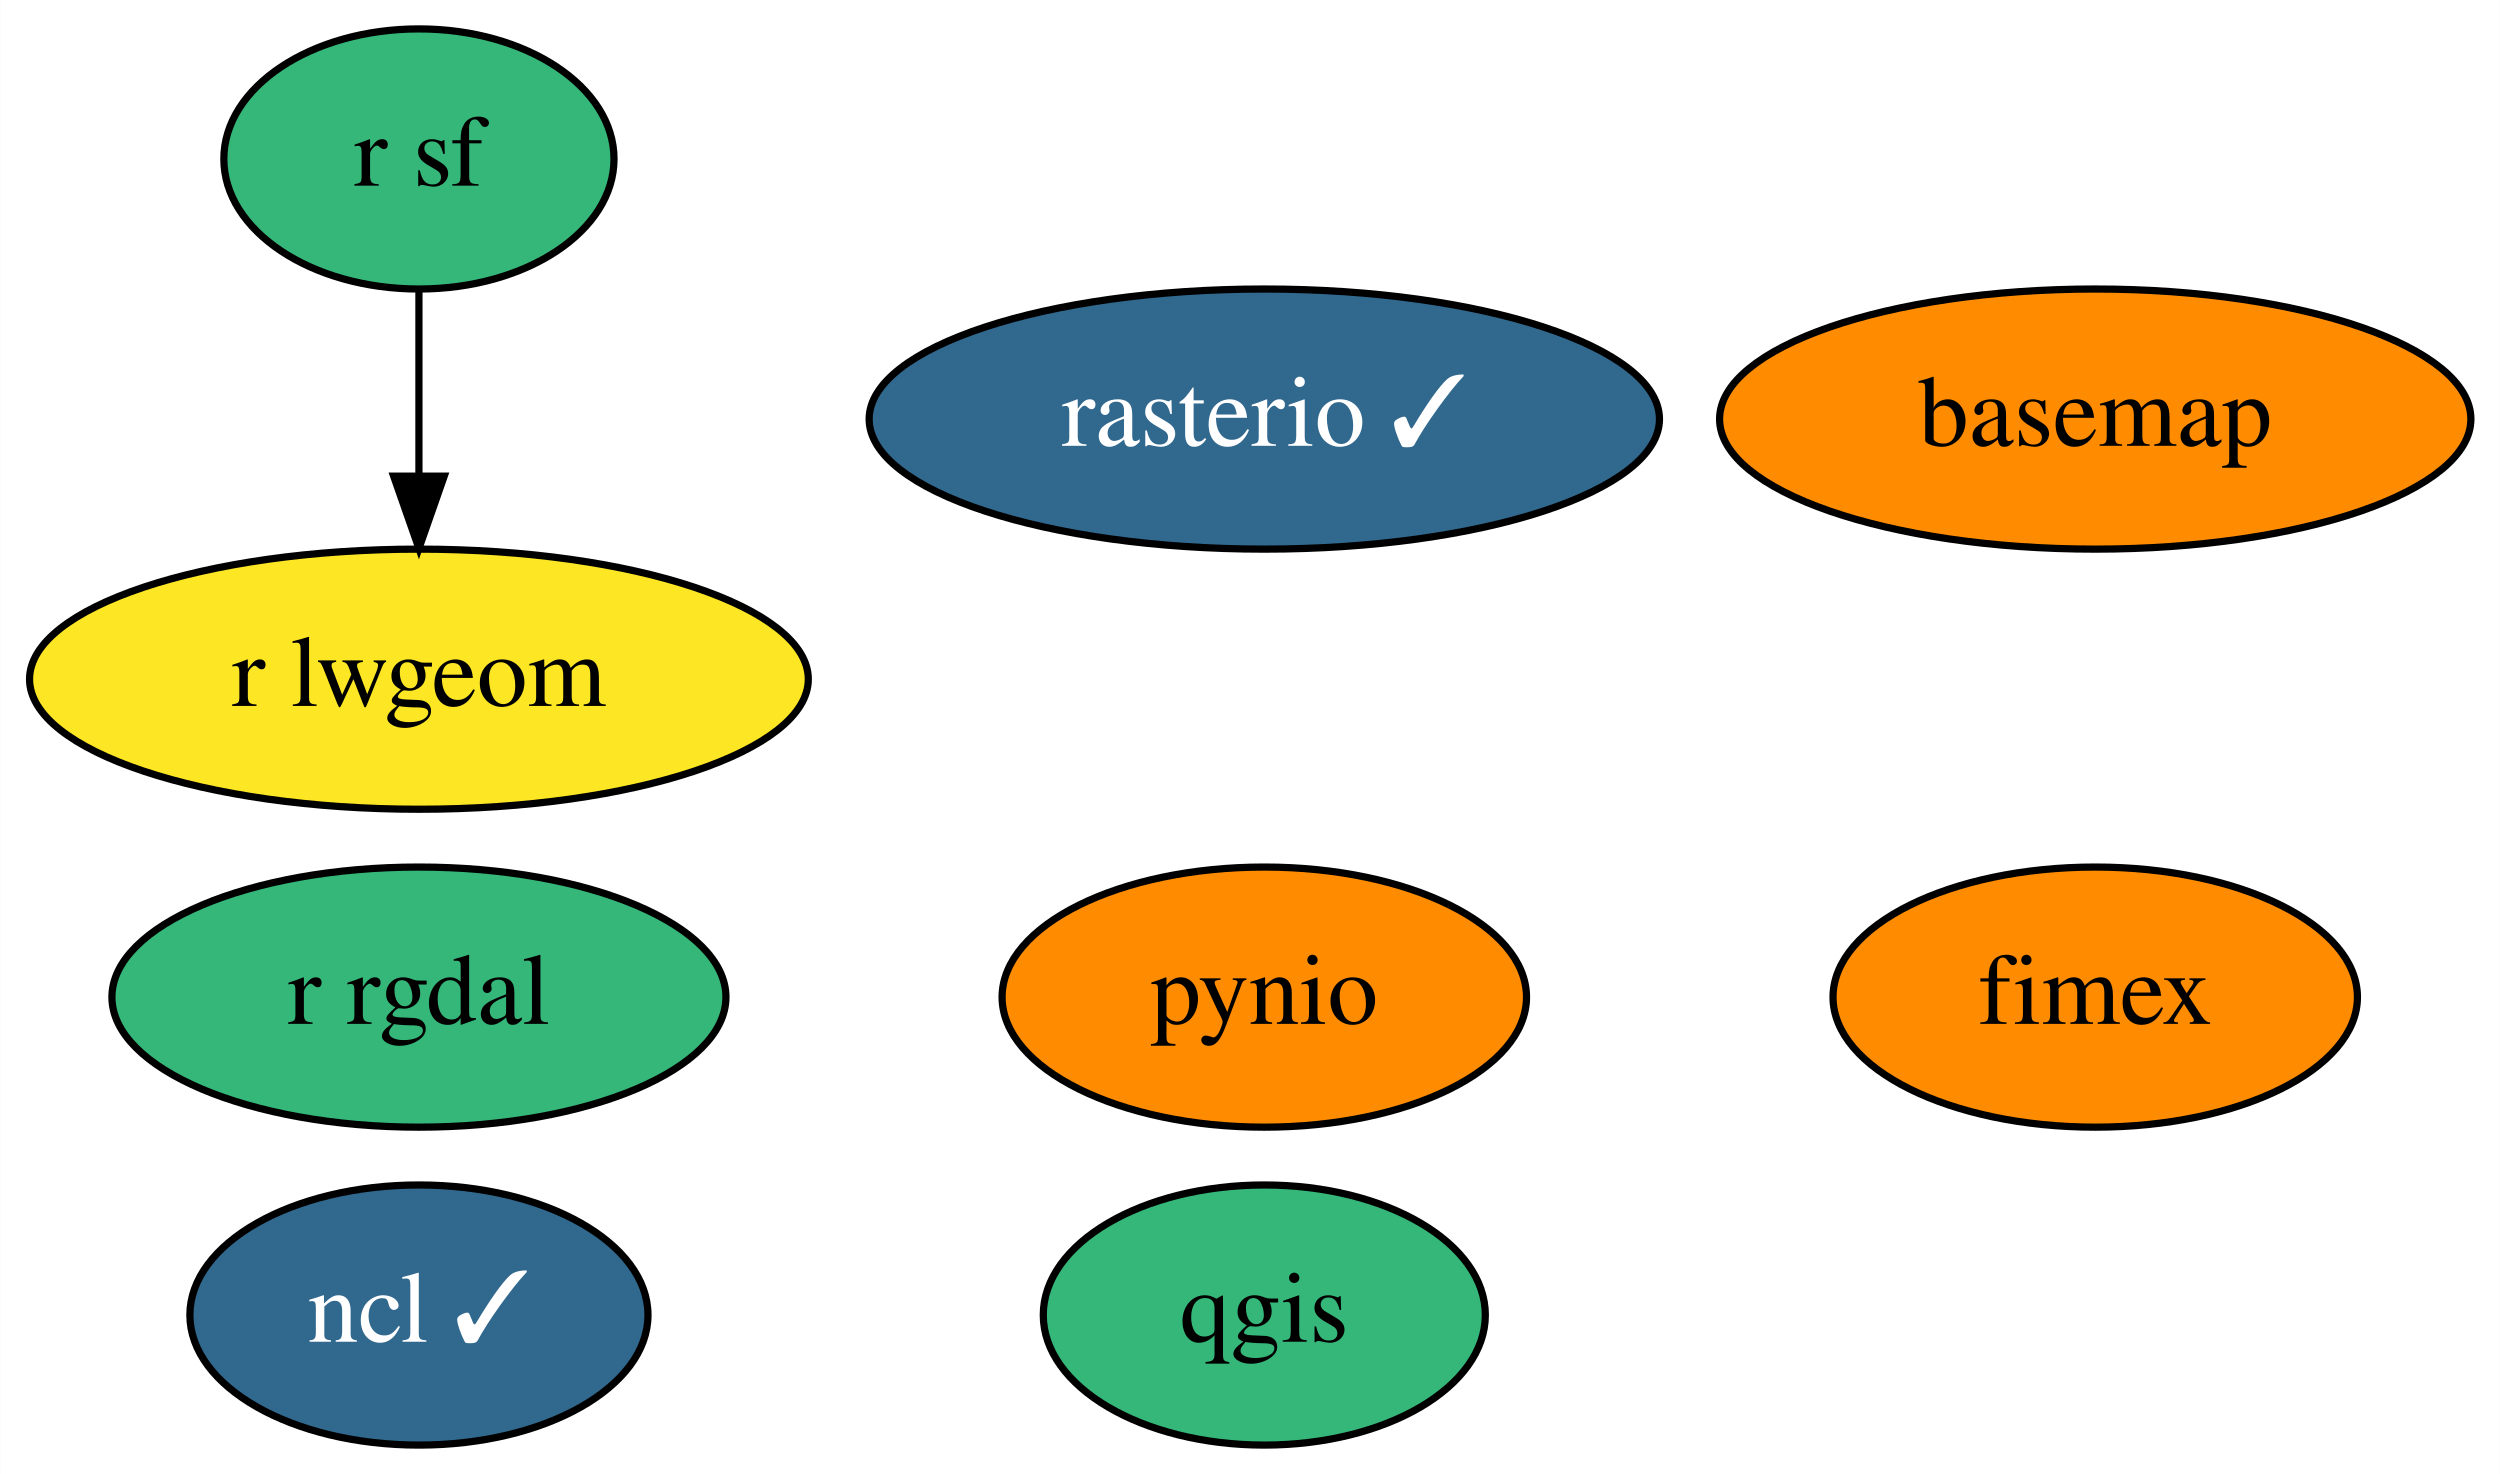
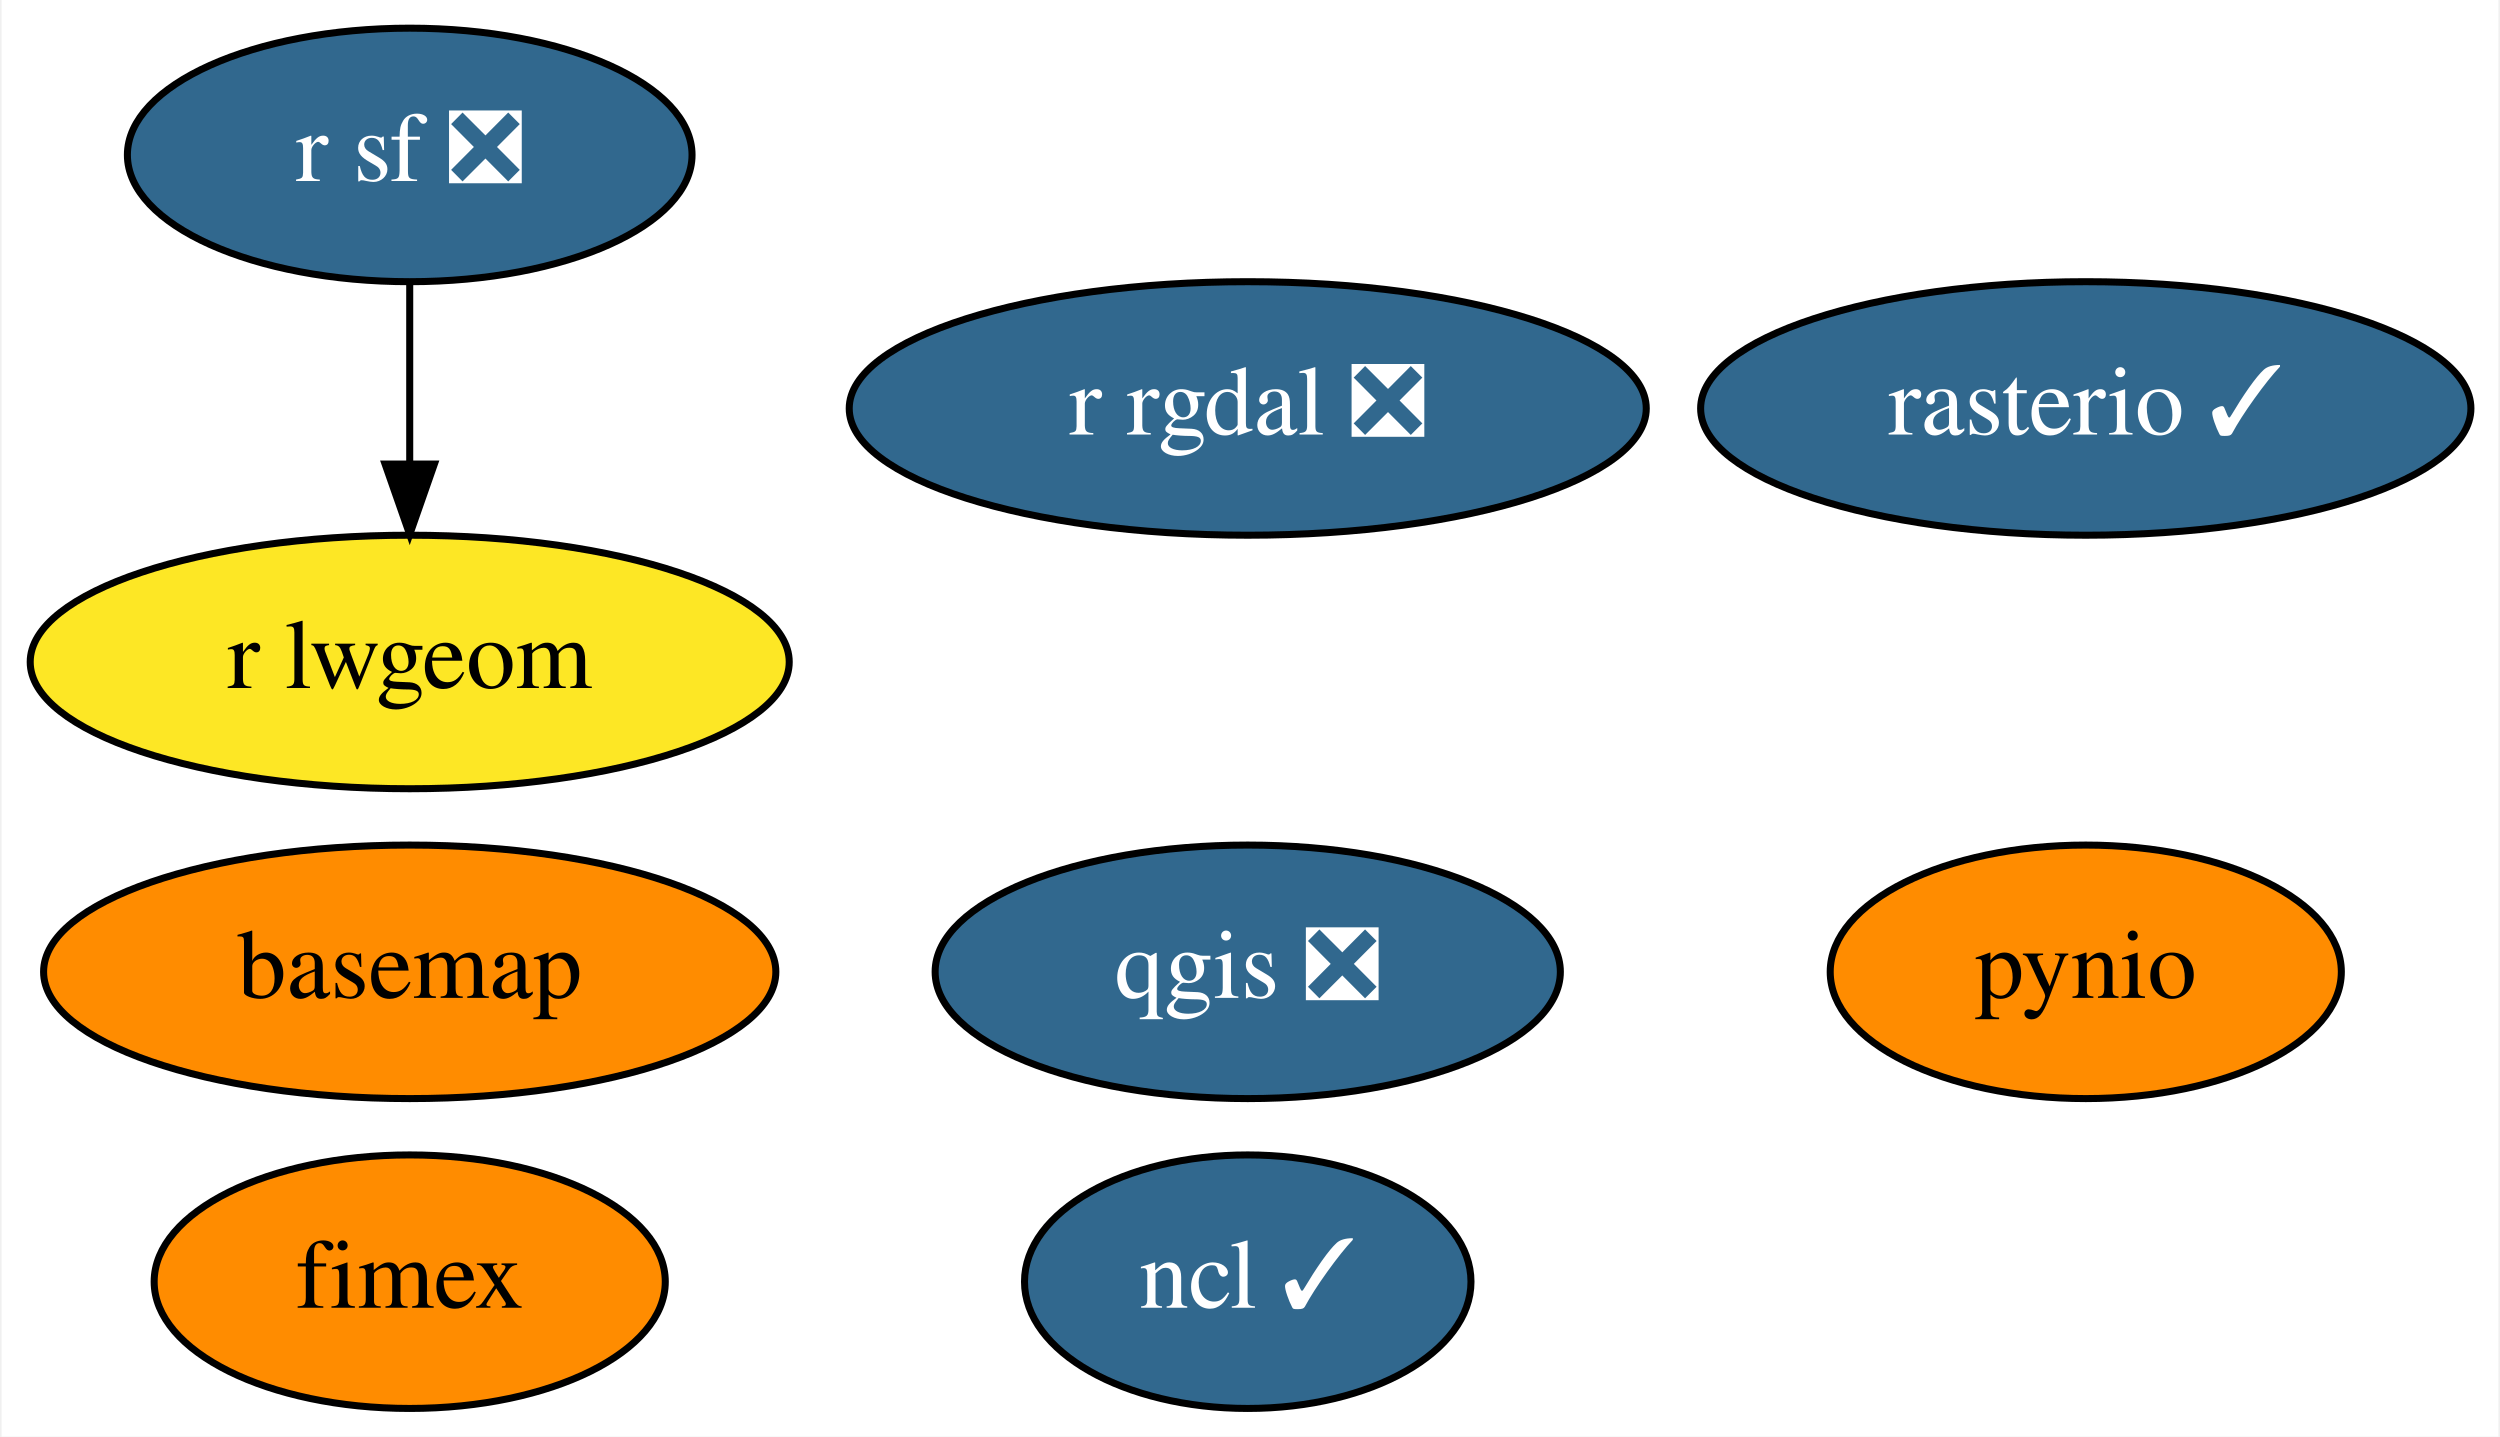
- <svg xmlns="http://www.w3.org/2000/svg" xmlns:xlink="http://www.w3.org/1999/xlink" width="346pt" height="204pt" viewBox="0.00 0.00 345.94 204.00">
+ <svg xmlns="http://www.w3.org/2000/svg" xmlns:xlink="http://www.w3.org/1999/xlink" width="355pt" height="204pt" viewBox="0.00 0.00 354.54 204.00">
  <g id="graph0" class="graph" transform="scale(1 1) rotate(0) translate(4 200)">
-     <polygon fill="white" stroke="transparent" points="-4,4 -4,-200 341.94,-200 341.94,4 -4,4" />
+     <polygon fill="white" stroke="transparent" points="-4,4 -4,-200 350.54,-200 350.54,4 -4,4" />
    <g id="node1" class="node">
      <g id="a_node1">
        <a xlink:href="https://github.com/conda-forge/basemap-feedstock" xlink:title="basemap">
-           <ellipse fill="#ff8c00" stroke="black" cx="285.95" cy="-142" rx="51.99" ry="18" />
-           <text text-anchor="middle" x="285.95" y="-138.3" font-family="Times,serif" font-size="14.00">basemap</text>
+           <ellipse fill="#ff8c00" stroke="black" cx="53.95" cy="-62" rx="51.99" ry="18" />
+           <text text-anchor="middle" x="53.95" y="-58.3" font-family="Times,serif" font-size="14.00">basemap</text>
        </a>
      </g>
    </g>
    <g id="node2" class="node">
      <g id="a_node2">
        <a xlink:href="https://github.com/conda-forge/ncl-feedstock/pull/118" xlink:title="ncl ✓">
-           <ellipse fill="#31688e" stroke="black" cx="53.95" cy="-18" rx="31.7" ry="18" />
-           <text text-anchor="middle" x="53.95" y="-14.3" font-family="Times,serif" font-size="14.00" fill="white">ncl ✓</text>
+           <ellipse fill="#31688e" stroke="black" cx="172.95" cy="-18" rx="31.7" ry="18" />
+           <text text-anchor="middle" x="172.95" y="-14.3" font-family="Times,serif" font-size="14.00" fill="white">ncl ✓</text>
        </a>
      </g>
    </g>
    <g id="node3" class="node">
      <g id="a_node3">
        <a xlink:href="https://github.com/conda-forge/pynio-feedstock" xlink:title="pynio">
-           <ellipse fill="#ff8c00" stroke="black" cx="170.95" cy="-62" rx="36.29" ry="18" />
-           <text text-anchor="middle" x="170.95" y="-58.3" font-family="Times,serif" font-size="14.00">pynio</text>
+           <ellipse fill="#ff8c00" stroke="black" cx="291.95" cy="-62" rx="36.29" ry="18" />
+           <text text-anchor="middle" x="291.95" y="-58.3" font-family="Times,serif" font-size="14.00">pynio</text>
        </a>
      </g>
    </g>
    <g id="node4" class="node">
      <g id="a_node4">
-         <a xlink:href="https://github.com/conda-forge/qgis-feedstock" xlink:title="qgis">
-           <ellipse fill="#35b779" stroke="black" cx="170.95" cy="-18" rx="30.59" ry="18" />
-           <text text-anchor="middle" x="170.95" y="-14.3" font-family="Times,serif" font-size="14.00">qgis</text>
+         <a xlink:href="https://github.com/conda-forge/qgis-feedstock/pull/209" xlink:title="qgis ❎">
+           <ellipse fill="#31688e" stroke="black" cx="172.95" cy="-62" rx="44.39" ry="18" />
+           <text text-anchor="middle" x="172.95" y="-58.3" font-family="Times,serif" font-size="14.00" fill="white">qgis ❎</text>
        </a>
      </g>
    </g>
    <g id="node5" class="node">
      <g id="a_node5">
-         <a xlink:href="https://github.com/conda-forge/r-rgdal-feedstock" xlink:title="r rgdal">
-           <ellipse fill="#35b779" stroke="black" cx="53.95" cy="-62" rx="42.49" ry="18" />
-           <text text-anchor="middle" x="53.95" y="-58.3" font-family="Times,serif" font-size="14.00">r rgdal</text>
+         <a xlink:href="https://github.com/conda-forge/r-rgdal-feedstock/pull/52" xlink:title="r rgdal ❎">
+           <ellipse fill="#31688e" stroke="black" cx="172.95" cy="-142" rx="56.59" ry="18" />
+           <text text-anchor="middle" x="172.95" y="-138.3" font-family="Times,serif" font-size="14.00" fill="white">r rgdal ❎</text>
        </a>
      </g>
    </g>
    <g id="node6" class="node">
      <g id="a_node6">
-         <a xlink:href="https://github.com/conda-forge/r-sf-feedstock" xlink:title="r sf">
-           <ellipse fill="#35b779" stroke="black" cx="53.95" cy="-178" rx="27" ry="18" />
-           <text text-anchor="middle" x="53.95" y="-174.3" font-family="Times,serif" font-size="14.00">r sf</text>
+         <a xlink:href="https://github.com/conda-forge/r-sf-feedstock/pull/60" xlink:title="r sf ❎">
+           <ellipse fill="#31688e" stroke="black" cx="53.95" cy="-178" rx="40.09" ry="18" />
+           <text text-anchor="middle" x="53.95" y="-174.3" font-family="Times,serif" font-size="14.00" fill="white">r sf ❎</text>
        </a>
      </g>
    </g>
    <g id="node8" class="node">
      <g id="a_node8">
        <a xlink:href="https://github.com/conda-forge/r-lwgeom-feedstock" xlink:title="r lwgeom">
          <ellipse fill="#fde725" stroke="black" cx="53.95" cy="-106" rx="53.89" ry="18" />
          <text text-anchor="middle" x="53.95" y="-102.3" font-family="Times,serif" font-size="14.00">r lwgeom</text>
        </a>
      </g>
    </g>
    <g id="edge1" class="edge">
      <path fill="none" stroke="black" d="M53.95,-159.7C53.95,-151.98 53.95,-142.71 53.95,-134.11" />
      <polygon fill="black" stroke="black" points="57.45,-134.1 53.95,-124.1 50.45,-134.1 57.45,-134.1" />
    </g>
    <g id="node7" class="node">
      <g id="a_node7">
        <a xlink:href="https://github.com/conda-forge/rasterio-feedstock/pull/223" xlink:title="rasterio ✓">
-           <ellipse fill="#31688e" stroke="black" cx="170.95" cy="-142" rx="54.69" ry="18" />
-           <text text-anchor="middle" x="170.95" y="-138.3" font-family="Times,serif" font-size="14.00" fill="white">rasterio ✓</text>
+           <ellipse fill="#31688e" stroke="black" cx="291.95" cy="-142" rx="54.69" ry="18" />
+           <text text-anchor="middle" x="291.95" y="-138.3" font-family="Times,serif" font-size="14.00" fill="white">rasterio ✓</text>
        </a>
      </g>
    </g>
    <g id="node9" class="node">
      <g id="a_node9">
        <a xlink:href="https://github.com/conda-forge/fimex-feedstock" xlink:title="fimex">
-           <ellipse fill="#ff8c00" stroke="black" cx="285.95" cy="-62" rx="36.29" ry="18" />
-           <text text-anchor="middle" x="285.95" y="-58.3" font-family="Times,serif" font-size="14.00">fimex</text>
+           <ellipse fill="#ff8c00" stroke="black" cx="53.95" cy="-18" rx="36.29" ry="18" />
+           <text text-anchor="middle" x="53.95" y="-14.3" font-family="Times,serif" font-size="14.00">fimex</text>
        </a>
      </g>
    </g>
  </g>
</svg>
